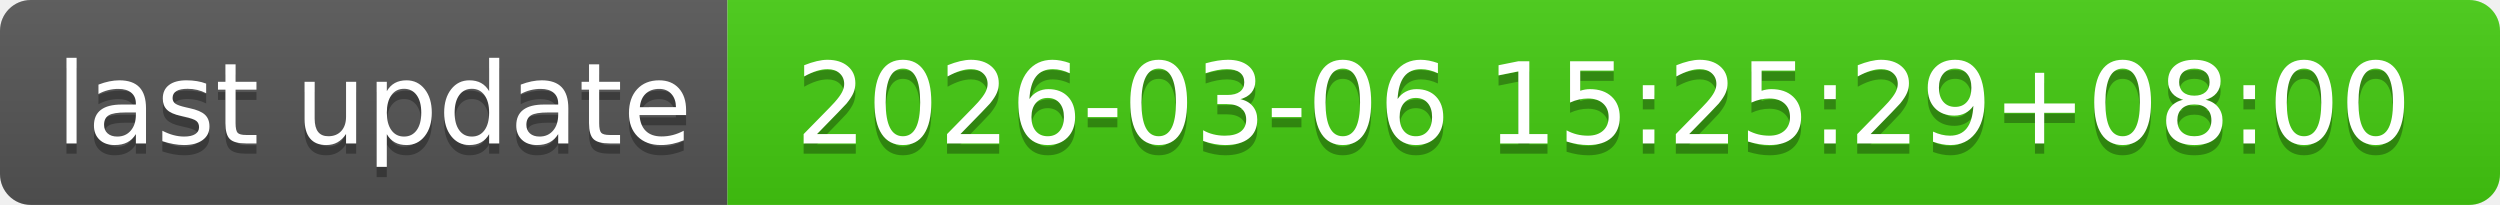
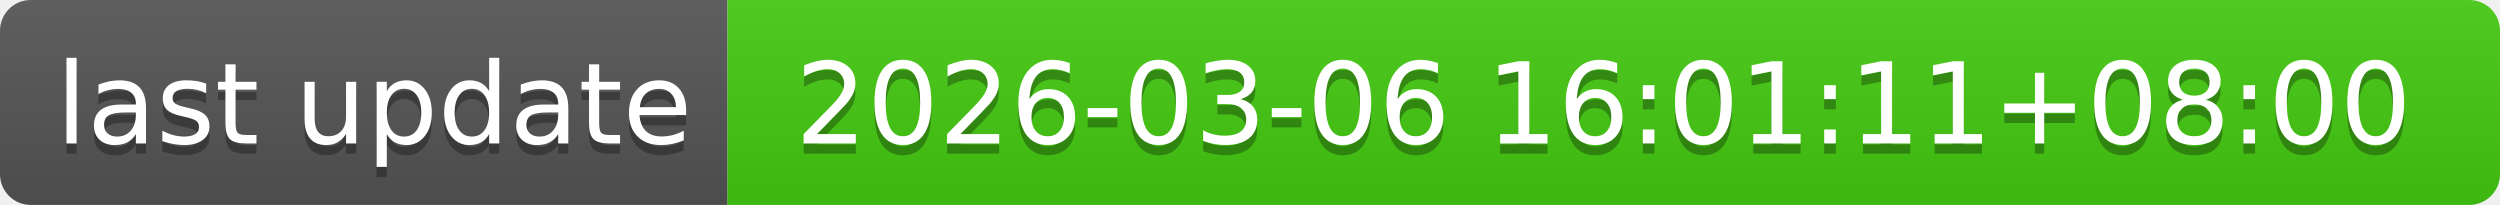
- <svg xmlns="http://www.w3.org/2000/svg" width="244" height="20" role="img" aria-label="last update: 2026-03-06 15:25:29+08:00">
+ <svg xmlns="http://www.w3.org/2000/svg" width="244" height="20" role="img" aria-label="last update: 2026-03-06 16:01:11+08:00">
  <linearGradient id="s" x2="0" y2="100%">
    <stop offset="0" stop-color="#bbb" stop-opacity=".1" />
    <stop offset="1" stop-opacity=".1" />
  </linearGradient>
  <clipPath id="r">
    <rect width="244" height="20" rx="3" fill="#fff" />
  </clipPath>
  <g clip-path="url(#r)">
    <rect width="71" height="20" fill="#555" />
    <rect x="71" width="173" height="20" fill="#4c1" />
    <rect width="244" height="20" fill="url(#s)" />
  </g>
  <g fill="#fff" text-anchor="middle" font-family="Verdana,Geneva,DejaVu Sans,sans-serif" text-rendering="geometricPrecision" font-size="110">
    <text aria-hidden="true" x="365" y="150" fill="#010101" fill-opacity=".3" transform="scale(.1)" textLength="610">last update</text>
    <text x="365" y="140" transform="scale(.1)" fill="#fff" textLength="610">last update</text>
-     <text aria-hidden="true" x="1565" y="150" fill="#010101" fill-opacity=".3" transform="scale(.1)" textLength="1630">2026-03-06 15:25:29+08:00</text>
-     <text x="1565" y="140" transform="scale(.1)" fill="#fff" textLength="1630">2026-03-06 15:25:29+08:00</text>
+     <text aria-hidden="true" x="1565" y="150" fill="#010101" fill-opacity=".3" transform="scale(.1)" textLength="1630">2026-03-06 16:01:11+08:00</text>
+     <text x="1565" y="140" transform="scale(.1)" fill="#fff" textLength="1630">2026-03-06 16:01:11+08:00</text>
  </g>
</svg>
